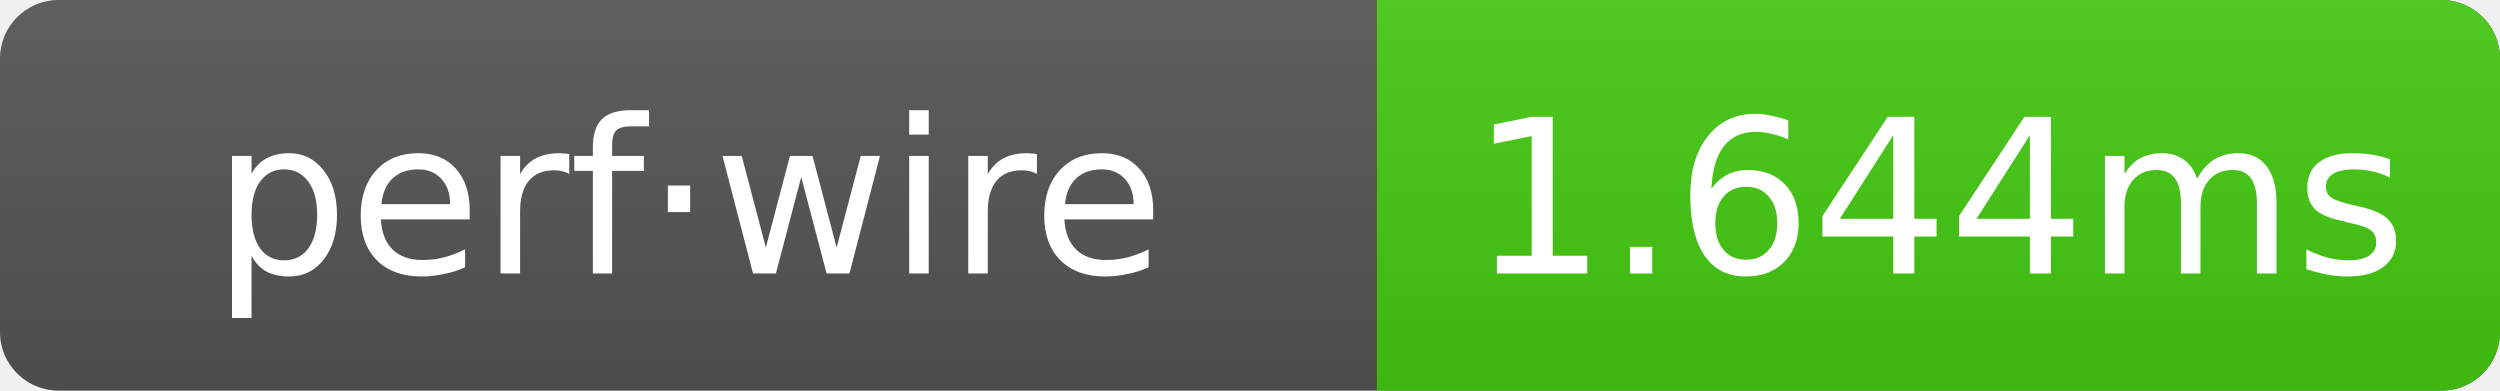
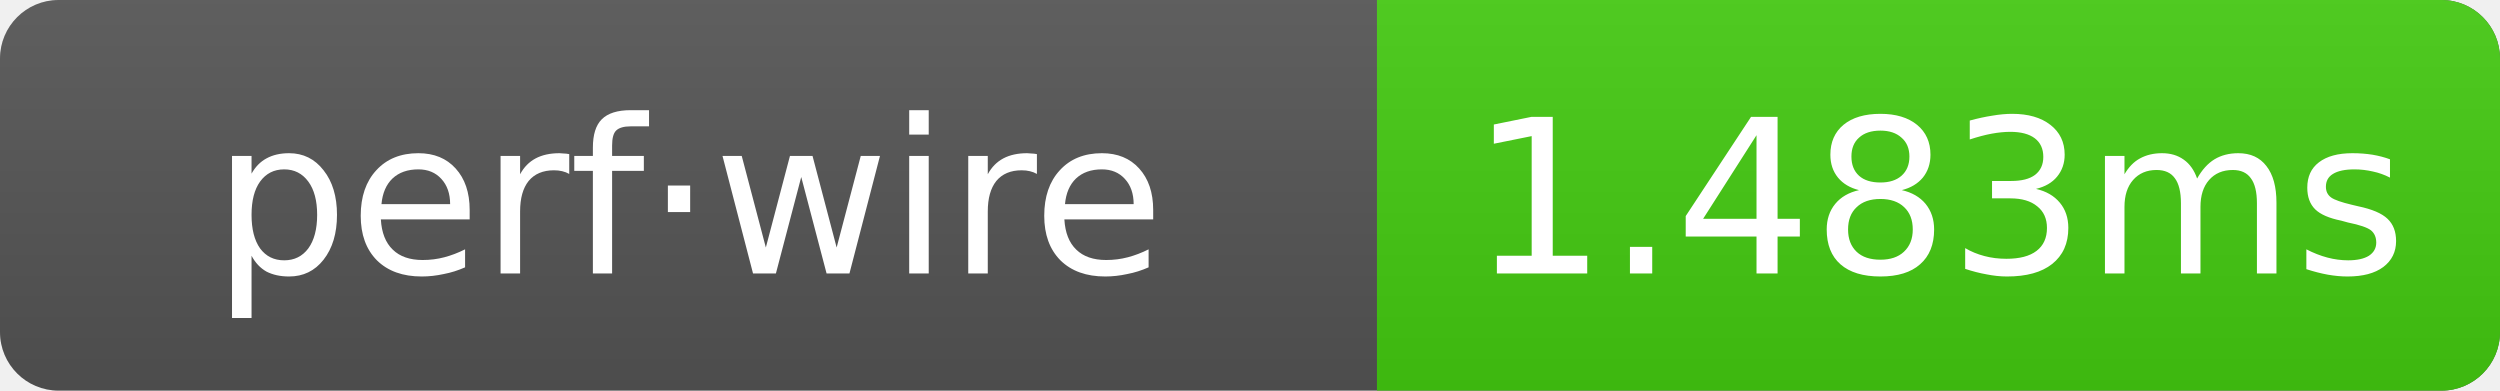
- <svg xmlns="http://www.w3.org/2000/svg" width="128" height="20" role="img" aria-label="perf·wire: 1.644ms">
+ <svg xmlns="http://www.w3.org/2000/svg" width="128" height="20" role="img" aria-label="perf·wire: 1.483ms">
  <linearGradient id="g" x2="0" y2="100%">
    <stop offset="0" stop-color="#bbb" stop-opacity=".1" />
    <stop offset="1" stop-opacity=".1" />
  </linearGradient>
  <clipPath id="r">
    <rect width="128" height="20" rx="3" fill="#fff" />
  </clipPath>
  <g clip-path="url(#r)">
    <rect width="128" height="20" fill="#555" />
    <rect x="70.5" width="57.5" height="20" fill="#4c1" />
    <rect width="128" height="20" fill="url(#g)" />
  </g>
  <g text-anchor="middle" font-family="Verdana,Geneva,DejaVu Sans,sans-serif" font-size="11" fill="#fff">
    <text x="35.25" y="14">perf·wire</text>
-     <text x="99.25" y="14">1.644ms</text>
+     <text x="99.25" y="14">1.483ms</text>
  </g>
</svg>
